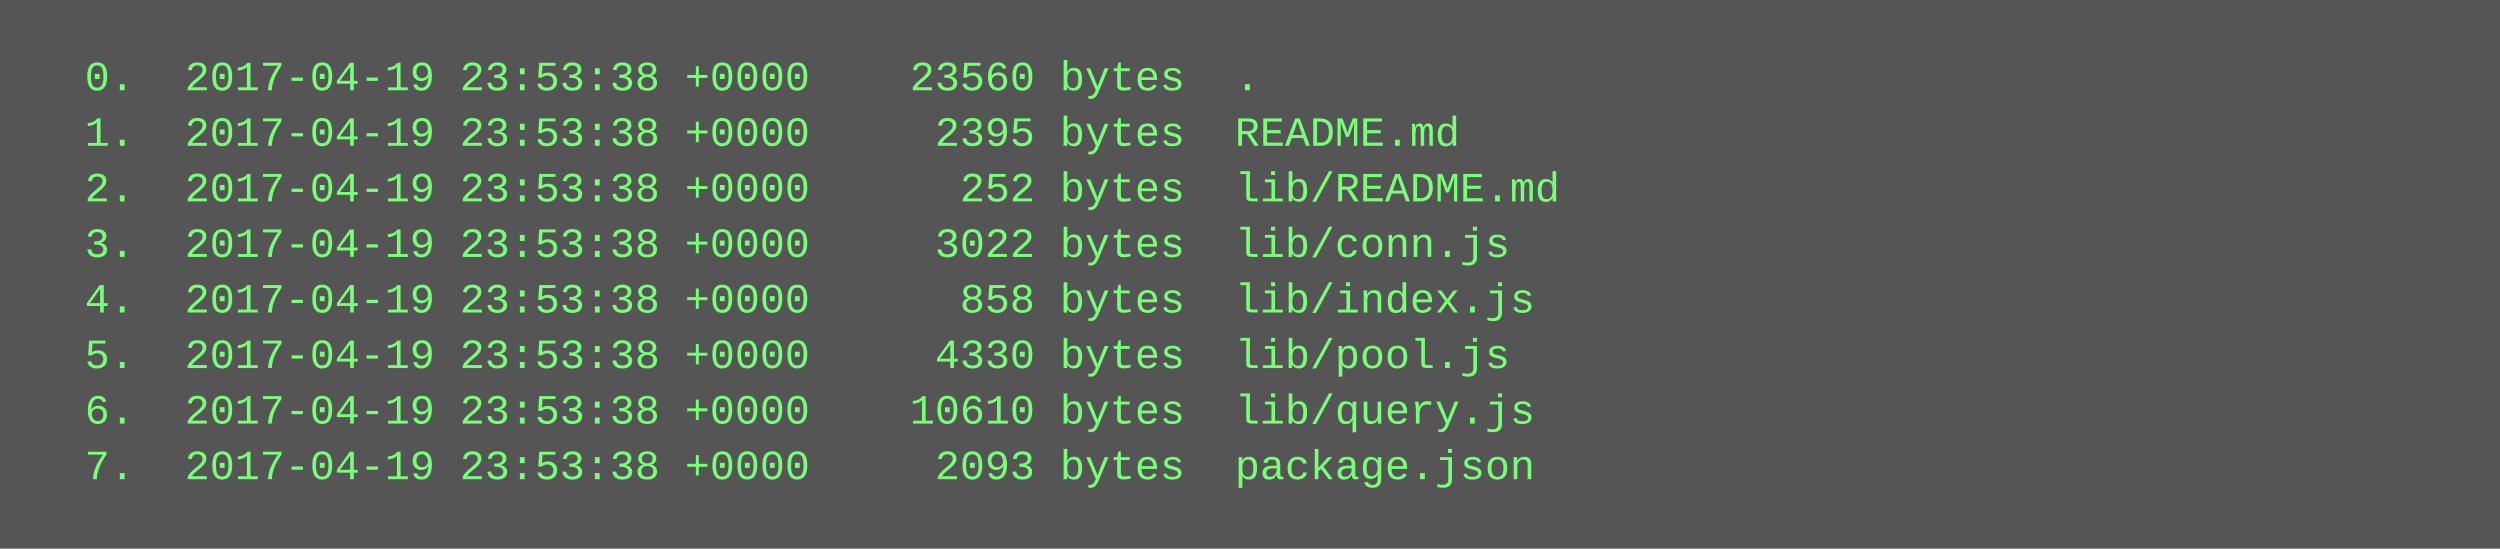
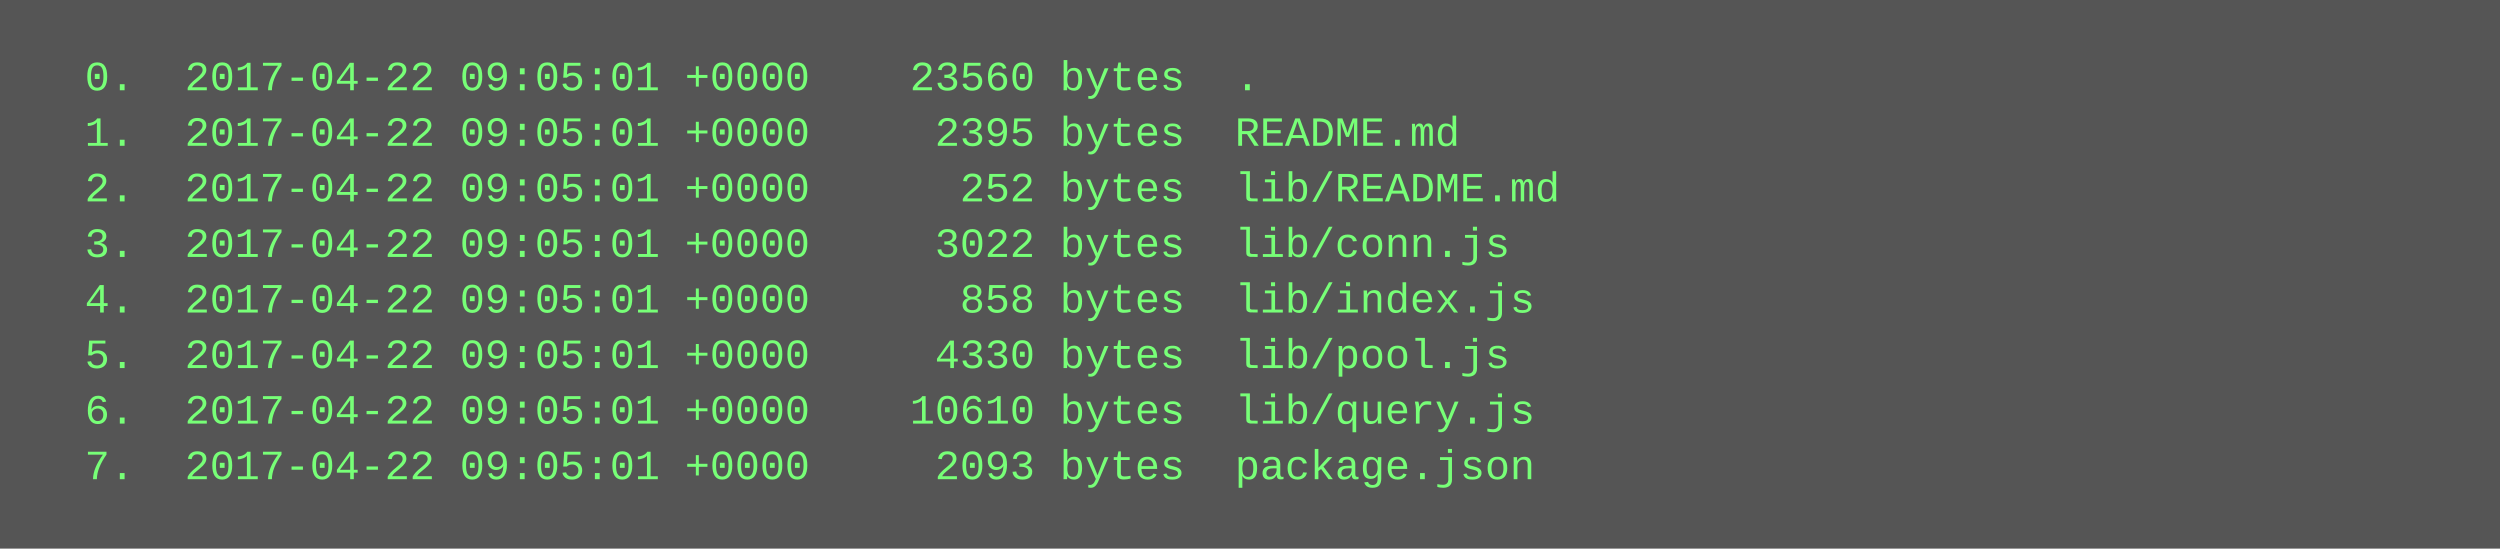
<svg xmlns="http://www.w3.org/2000/svg" height="158" width="720">
  <rect height="158" fill="#555" width="720" />
  <text fill="#7f7" font-family="Courier New" font-size="12" xml:space="preserve">
-     <tspan x="10" y="26">  0.  2017-04-19 23:53:38 +0000    23560 bytes  .</tspan>
-     <tspan x="10" y="42">  1.  2017-04-19 23:53:38 +0000     2395 bytes  README.md</tspan>
-     <tspan x="10" y="58">  2.  2017-04-19 23:53:38 +0000      252 bytes  lib/README.md</tspan>
-     <tspan x="10" y="74">  3.  2017-04-19 23:53:38 +0000     3022 bytes  lib/conn.js</tspan>
-     <tspan x="10" y="90">  4.  2017-04-19 23:53:38 +0000      858 bytes  lib/index.js</tspan>
-     <tspan x="10" y="106">  5.  2017-04-19 23:53:38 +0000     4330 bytes  lib/pool.js</tspan>
-     <tspan x="10" y="122">  6.  2017-04-19 23:53:38 +0000    10610 bytes  lib/query.js</tspan>
-     <tspan x="10" y="138">  7.  2017-04-19 23:53:38 +0000     2093 bytes  package.json</tspan>
+     <tspan x="10" y="26">  0.  2017-04-22 09:05:01 +0000    23560 bytes  .</tspan>
+     <tspan x="10" y="42">  1.  2017-04-22 09:05:01 +0000     2395 bytes  README.md</tspan>
+     <tspan x="10" y="58">  2.  2017-04-22 09:05:01 +0000      252 bytes  lib/README.md</tspan>
+     <tspan x="10" y="74">  3.  2017-04-22 09:05:01 +0000     3022 bytes  lib/conn.js</tspan>
+     <tspan x="10" y="90">  4.  2017-04-22 09:05:01 +0000      858 bytes  lib/index.js</tspan>
+     <tspan x="10" y="106">  5.  2017-04-22 09:05:01 +0000     4330 bytes  lib/pool.js</tspan>
+     <tspan x="10" y="122">  6.  2017-04-22 09:05:01 +0000    10610 bytes  lib/query.js</tspan>
+     <tspan x="10" y="138">  7.  2017-04-22 09:05:01 +0000     2093 bytes  package.json</tspan>
  </text>
</svg>
